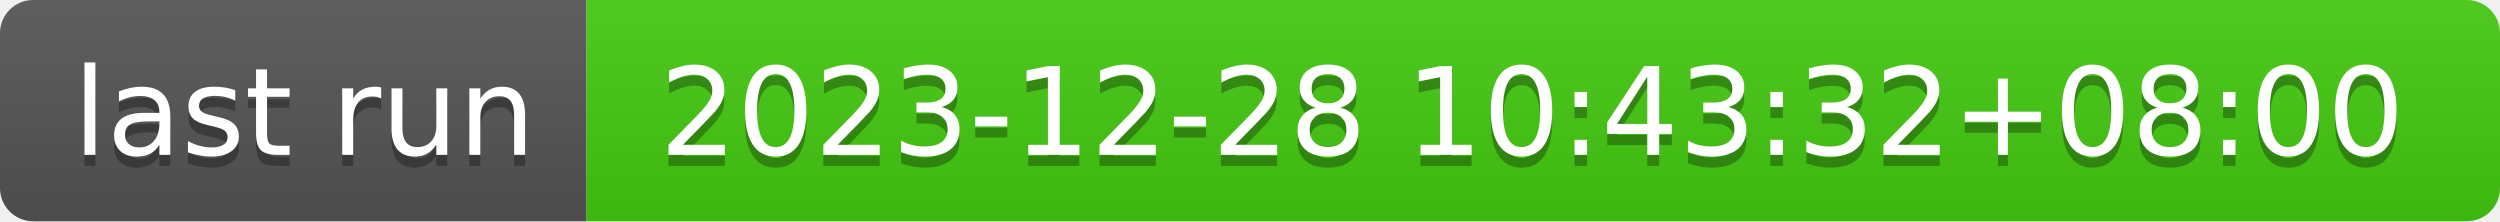
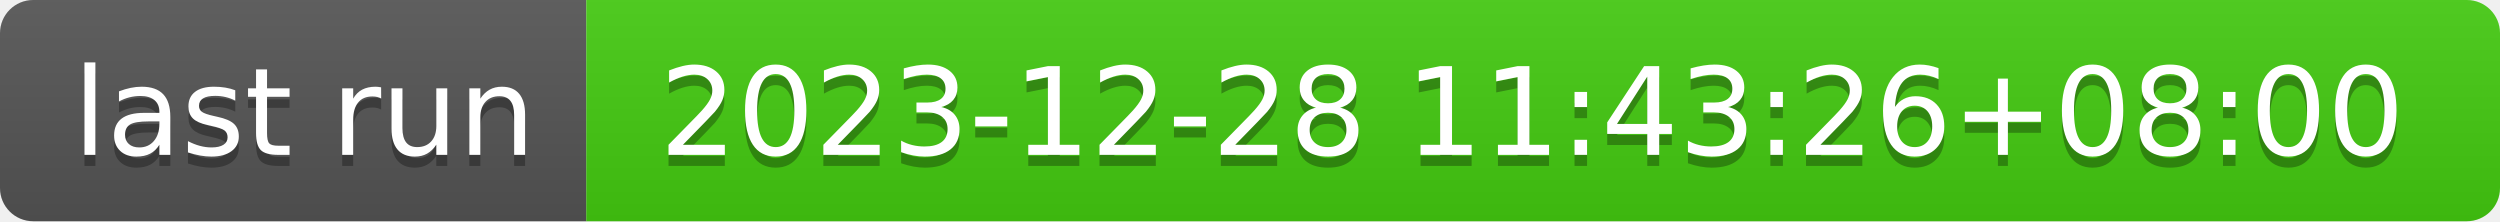
- <svg xmlns="http://www.w3.org/2000/svg" width="226" height="20" role="img" aria-label="last run: 2023-12-28 10:43:32+08:00">
+ <svg xmlns="http://www.w3.org/2000/svg" width="226" height="20" role="img" aria-label="last run: 2023-12-28 11:43:26+08:00">
  <linearGradient id="s" x2="0" y2="100%">
    <stop offset="0" stop-color="#bbb" stop-opacity=".1" />
    <stop offset="1" stop-opacity=".1" />
  </linearGradient>
  <clipPath id="r">
    <rect width="226" height="20" rx="3" fill="#fff" />
  </clipPath>
  <g clip-path="url(#r)">
    <rect width="53" height="20" fill="#555" />
    <rect x="53" width="173" height="20" fill="#4c1" />
    <rect width="226" height="20" fill="url(#s)" />
  </g>
  <g fill="#fff" text-anchor="middle" font-family="Verdana,Geneva,DejaVu Sans,sans-serif" text-rendering="geometricPrecision" font-size="110">
    <text aria-hidden="true" x="275" y="150" fill="#010101" fill-opacity=".3" transform="scale(.1)" textLength="430">last run</text>
    <text x="275" y="140" transform="scale(.1)" fill="#fff" textLength="430">last run</text>
-     <text aria-hidden="true" x="1385" y="150" fill="#010101" fill-opacity=".3" transform="scale(.1)" textLength="1630">2023-12-28 10:43:32+08:00</text>
-     <text x="1385" y="140" transform="scale(.1)" fill="#fff" textLength="1630">2023-12-28 10:43:32+08:00</text>
+     <text aria-hidden="true" x="1385" y="150" fill="#010101" fill-opacity=".3" transform="scale(.1)" textLength="1630">2023-12-28 11:43:26+08:00</text>
+     <text x="1385" y="140" transform="scale(.1)" fill="#fff" textLength="1630">2023-12-28 11:43:26+08:00</text>
  </g>
</svg>
